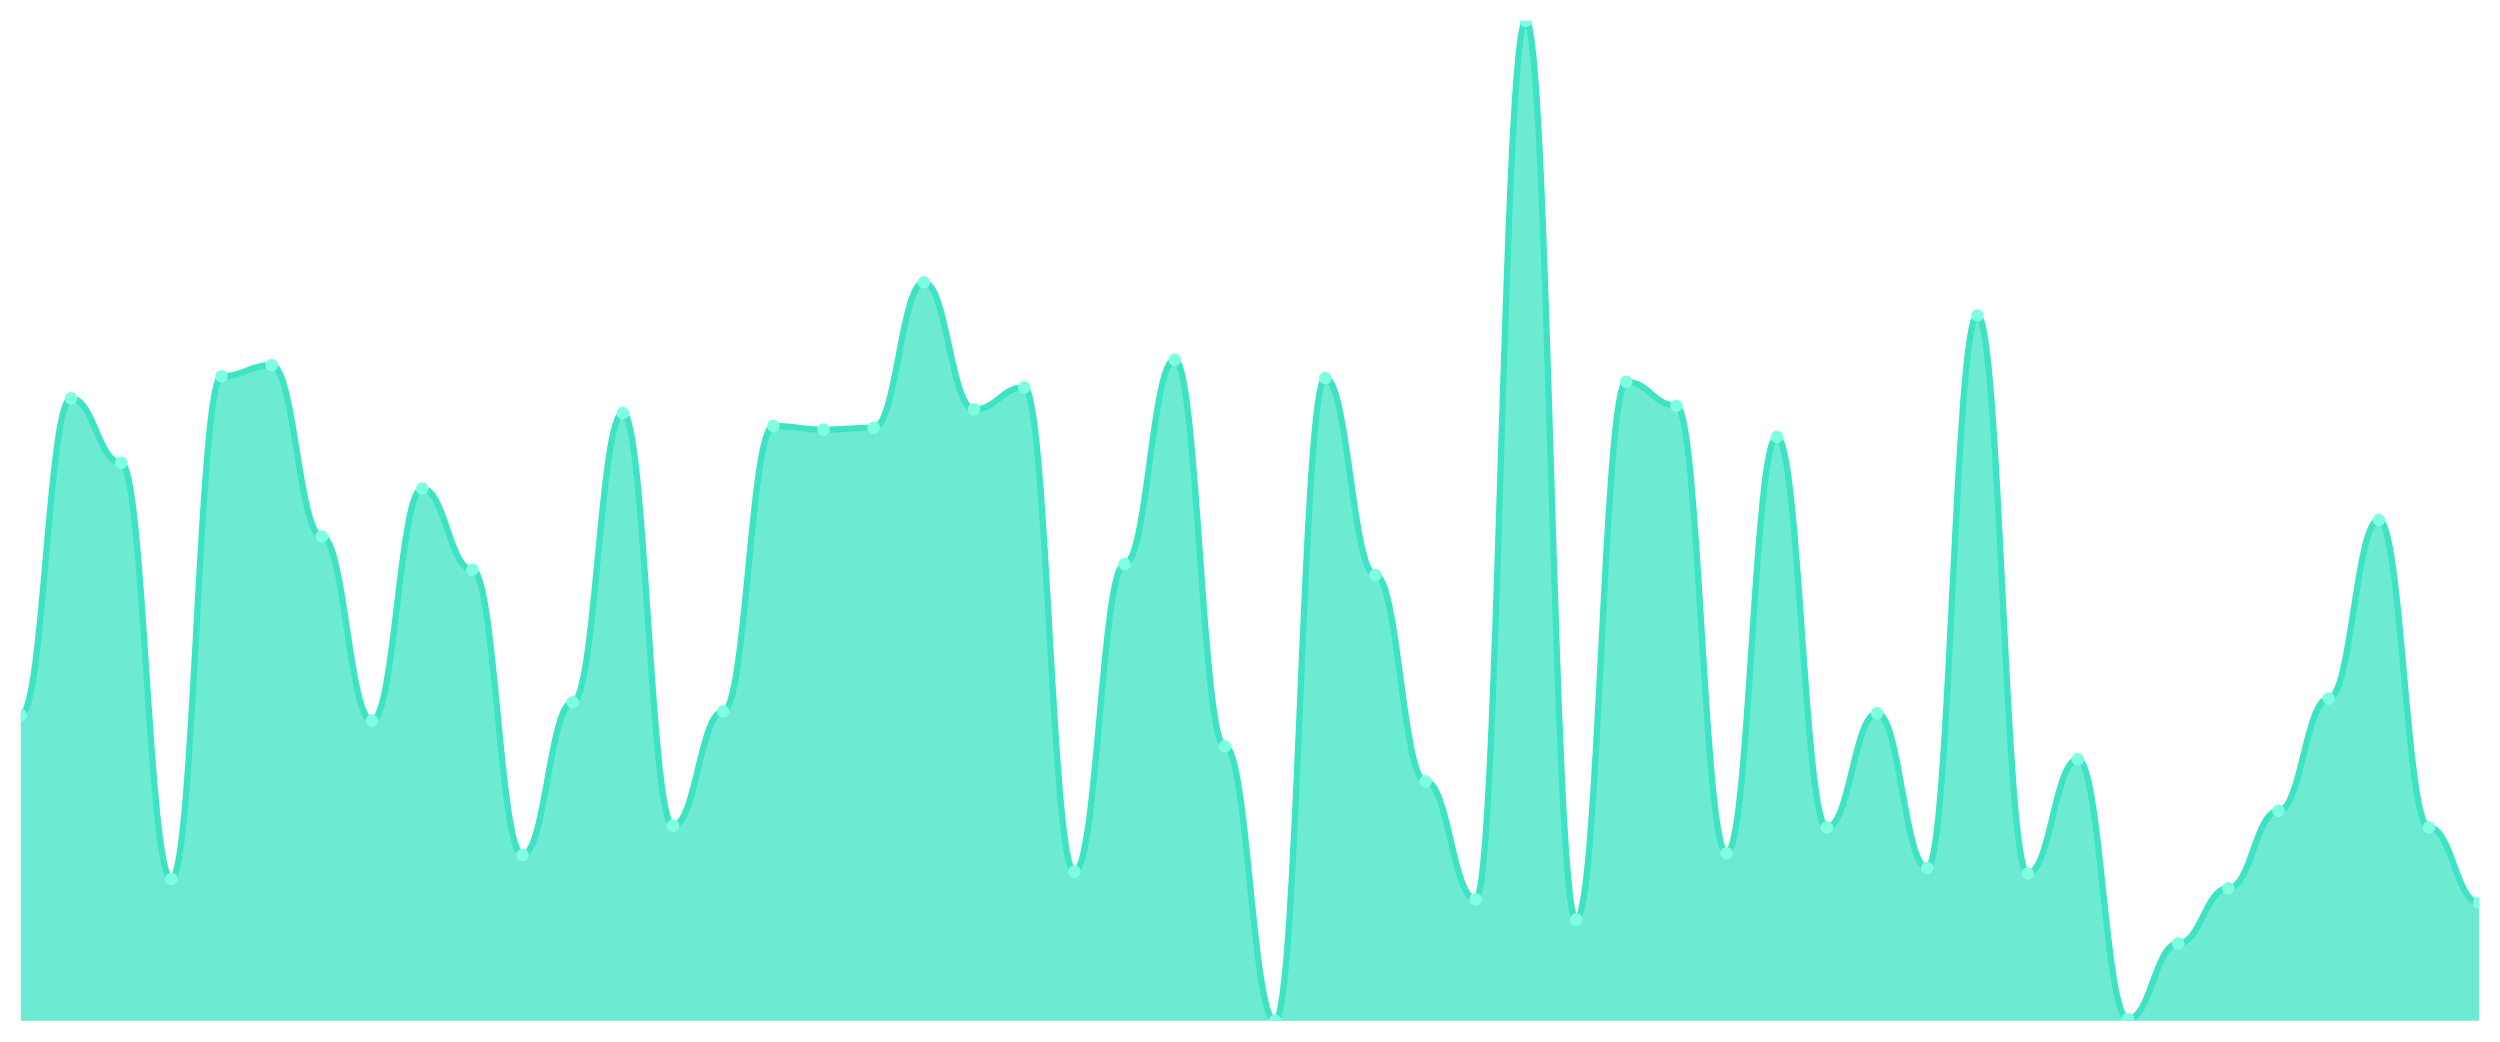
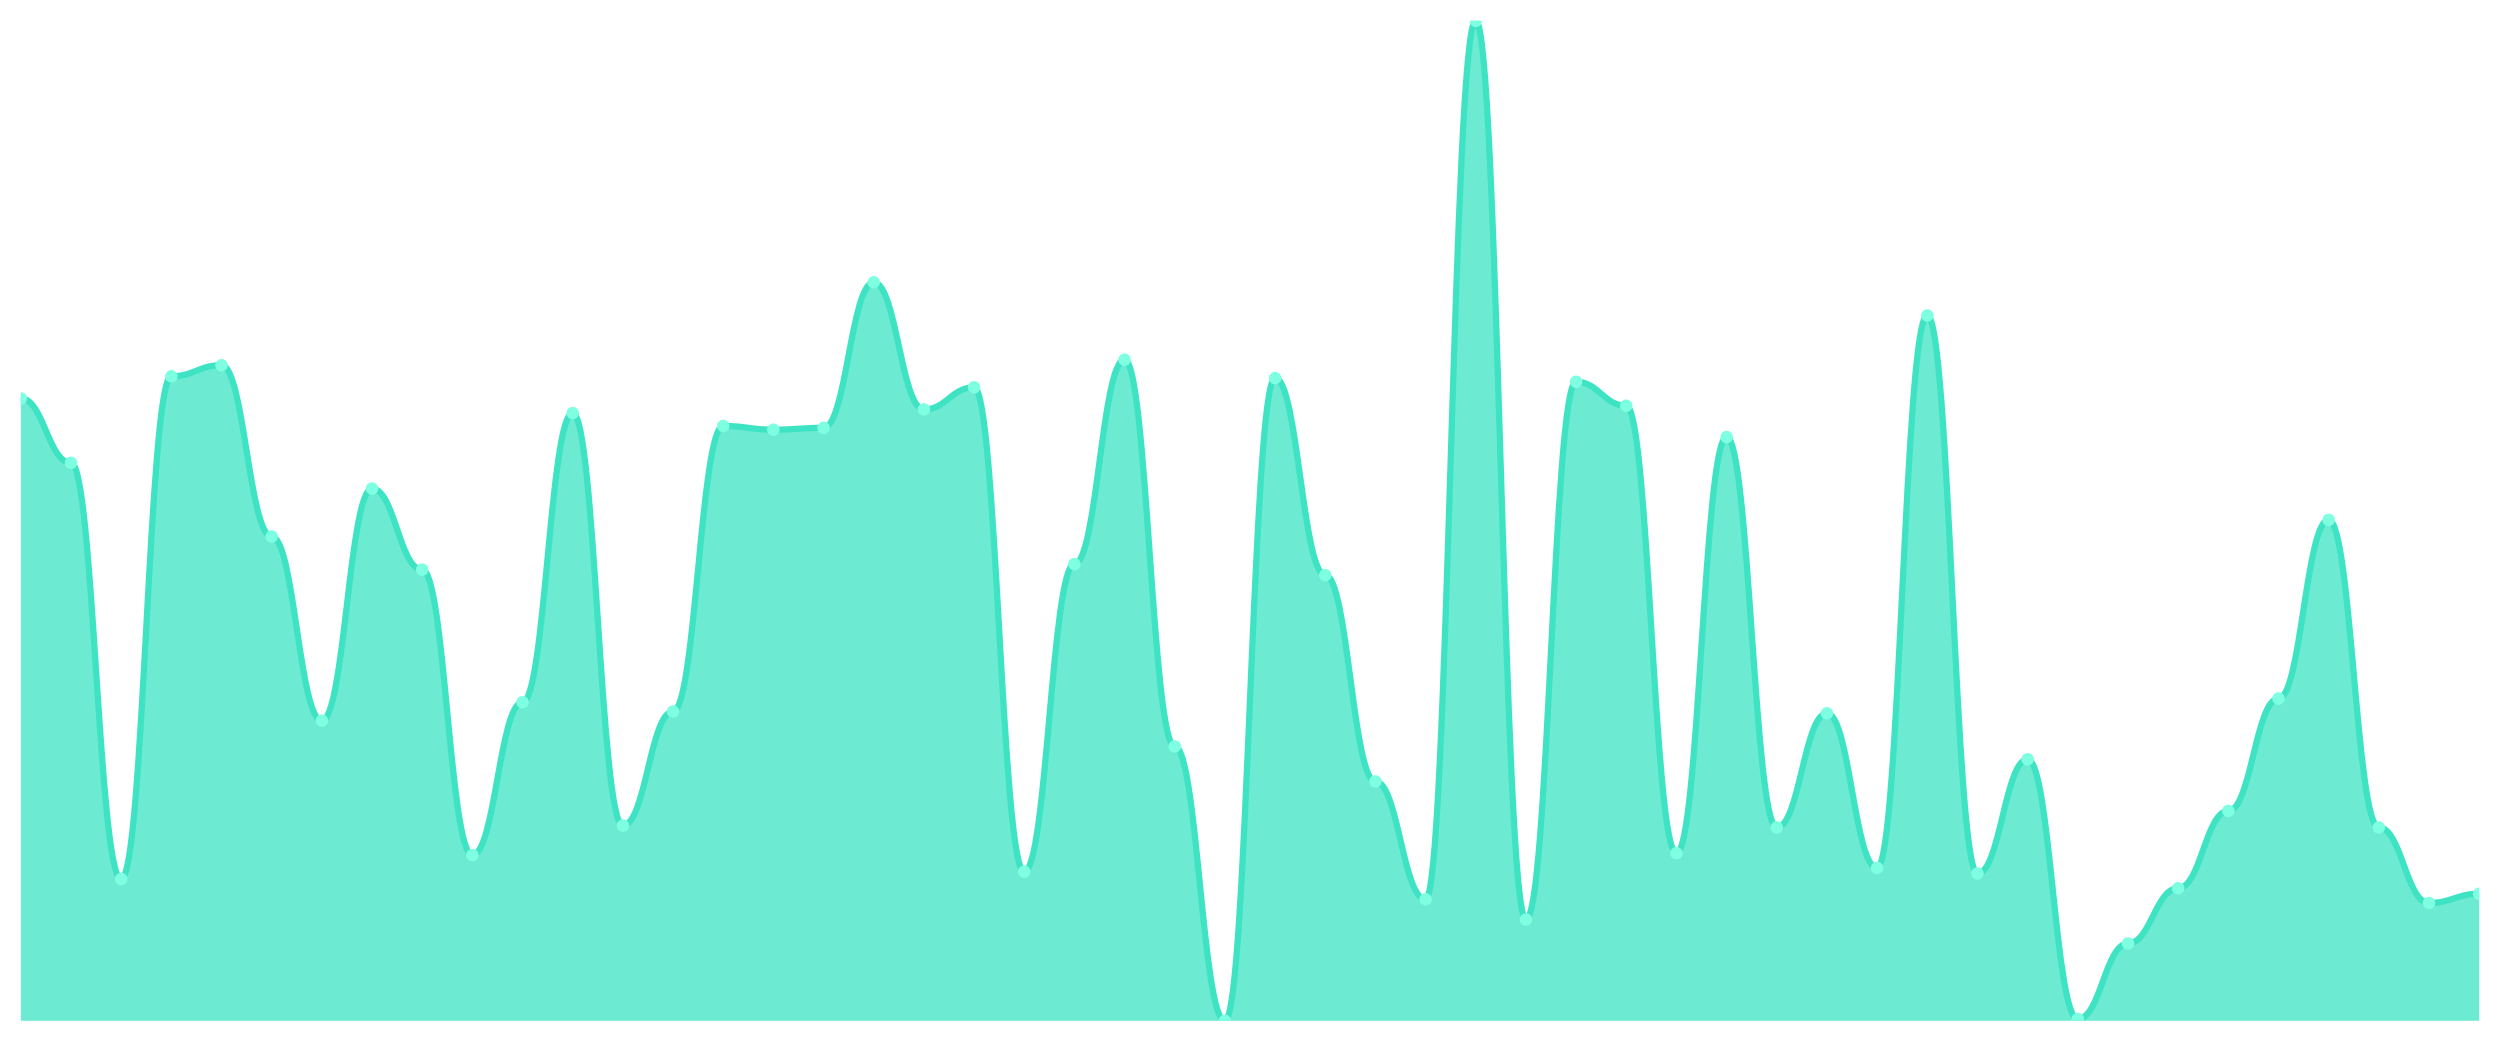
<svg xmlns="http://www.w3.org/2000/svg" viewBox="0 0 1200 500" width="1200" height="500">
  <defs>
    <clipPath id="c">
      <rect x="10" y="10" width="1180" height="480" />
    </clipPath>
  </defs>
  <rect width="1200" height="500" fill="none" />
  <g clip-path="url(#c)">
-     <path d="M 10,490 L 10,343.26 C 20.837,343.26 23.245,191.215 34.082,191.215 C 44.918,191.215 47.327,222.155 58.163,222.155 C 69,222.155 71.408,421.934 82.245,421.934 C 93.082,421.934 95.49,180.608 106.327,180.608 C 117.163,180.608 119.571,175.304 130.408,175.304 C 141.245,175.304 143.653,257.514 154.49,257.514 C 165.327,257.514 167.735,345.912 178.571,345.912 C 189.408,345.912 191.816,234.53 202.653,234.53 C 213.49,234.53 215.898,273.425 226.735,273.425 C 237.571,273.425 239.98,410.442 250.816,410.442 C 261.653,410.442 264.061,337.072 274.898,337.072 C 285.735,337.072 288.143,198.287 298.98,198.287 C 309.816,198.287 312.224,396.298 323.061,396.298 C 333.898,396.298 336.306,341.492 347.143,341.492 C 357.98,341.492 360.388,204.475 371.224,204.475 C 382.061,204.475 384.469,206.243 395.306,206.243 C 406.143,206.243 408.551,205.359 419.388,205.359 C 430.224,205.359 432.633,135.525 443.469,135.525 C 454.306,135.525 456.714,196.519 467.551,196.519 C 478.388,196.519 480.796,185.912 491.633,185.912 C 502.469,185.912 504.878,418.398 515.714,418.398 C 526.551,418.398 528.959,270.773 539.796,270.773 C 550.633,270.773 553.041,172.652 563.878,172.652 C 574.714,172.652 577.122,358.287 587.959,358.287 C 598.796,358.287 601.204,490 612.041,490 C 622.878,490 625.286,181.492 636.122,181.492 C 646.959,181.492 649.367,276.077 660.204,276.077 C 671.041,276.077 673.449,375.083 684.286,375.083 C 695.122,375.083 697.531,431.657 708.367,431.657 C 719.204,431.657 721.612,10 732.449,10 C 743.286,10 745.694,441.381 756.531,441.381 C 767.367,441.381 769.776,183.26 780.612,183.26 C 791.449,183.26 793.857,194.751 804.694,194.751 C 815.531,194.751 817.939,409.558 828.776,409.558 C 839.612,409.558 842.02,209.779 852.857,209.779 C 863.694,209.779 866.102,397.182 876.939,397.182 C 887.776,397.182 890.184,342.376 901.02,342.376 C 911.857,342.376 914.265,416.63 925.102,416.63 C 935.939,416.63 938.347,151.436 949.184,151.436 C 960.02,151.436 962.429,419.282 973.265,419.282 C 984.102,419.282 986.51,364.475 997.347,364.475 C 1008.184,364.475 1010.592,489.116 1021.429,489.116 C 1032.265,489.116 1034.673,452.873 1045.51,452.873 C 1056.347,452.873 1058.755,426.354 1069.592,426.354 C 1080.429,426.354 1082.837,389.227 1093.673,389.227 C 1104.51,389.227 1106.918,335.304 1117.755,335.304 C 1128.592,335.304 1131,249.558 1141.837,249.558 C 1152.673,249.558 1155.082,397.182 1165.918,397.182 C 1176.755,397.182 1179.163,433.425 1190,433.425 L 1190,490 Z" fill="rgba(61,227,195,0.75)" />
-     <path d="M 10,343.26 C 20.837,343.26 23.245,191.215 34.082,191.215 C 44.918,191.215 47.327,222.155 58.163,222.155 C 69,222.155 71.408,421.934 82.245,421.934 C 93.082,421.934 95.49,180.608 106.327,180.608 C 117.163,180.608 119.571,175.304 130.408,175.304 C 141.245,175.304 143.653,257.514 154.49,257.514 C 165.327,257.514 167.735,345.912 178.571,345.912 C 189.408,345.912 191.816,234.53 202.653,234.53 C 213.49,234.53 215.898,273.425 226.735,273.425 C 237.571,273.425 239.98,410.442 250.816,410.442 C 261.653,410.442 264.061,337.072 274.898,337.072 C 285.735,337.072 288.143,198.287 298.98,198.287 C 309.816,198.287 312.224,396.298 323.061,396.298 C 333.898,396.298 336.306,341.492 347.143,341.492 C 357.98,341.492 360.388,204.475 371.224,204.475 C 382.061,204.475 384.469,206.243 395.306,206.243 C 406.143,206.243 408.551,205.359 419.388,205.359 C 430.224,205.359 432.633,135.525 443.469,135.525 C 454.306,135.525 456.714,196.519 467.551,196.519 C 478.388,196.519 480.796,185.912 491.633,185.912 C 502.469,185.912 504.878,418.398 515.714,418.398 C 526.551,418.398 528.959,270.773 539.796,270.773 C 550.633,270.773 553.041,172.652 563.878,172.652 C 574.714,172.652 577.122,358.287 587.959,358.287 C 598.796,358.287 601.204,490 612.041,490 C 622.878,490 625.286,181.492 636.122,181.492 C 646.959,181.492 649.367,276.077 660.204,276.077 C 671.041,276.077 673.449,375.083 684.286,375.083 C 695.122,375.083 697.531,431.657 708.367,431.657 C 719.204,431.657 721.612,10 732.449,10 C 743.286,10 745.694,441.381 756.531,441.381 C 767.367,441.381 769.776,183.26 780.612,183.26 C 791.449,183.26 793.857,194.751 804.694,194.751 C 815.531,194.751 817.939,409.558 828.776,409.558 C 839.612,409.558 842.02,209.779 852.857,209.779 C 863.694,209.779 866.102,397.182 876.939,397.182 C 887.776,397.182 890.184,342.376 901.02,342.376 C 911.857,342.376 914.265,416.63 925.102,416.63 C 935.939,416.63 938.347,151.436 949.184,151.436 C 960.02,151.436 962.429,419.282 973.265,419.282 C 984.102,419.282 986.51,364.475 997.347,364.475 C 1008.184,364.475 1010.592,489.116 1021.429,489.116 C 1032.265,489.116 1034.673,452.873 1045.51,452.873 C 1056.347,452.873 1058.755,426.354 1069.592,426.354 C 1080.429,426.354 1082.837,389.227 1093.673,389.227 C 1104.51,389.227 1106.918,335.304 1117.755,335.304 C 1128.592,335.304 1131,249.558 1141.837,249.558 C 1152.673,249.558 1155.082,397.182 1165.918,397.182 C 1176.755,397.182 1179.163,433.425 1190,433.425" fill="none" stroke="#3de3c3" stroke-width="3" stroke-linecap="round" stroke-linejoin="round" />
-     <circle cx="10" cy="343.26" r="3" fill="#7fffe1" />
-     <circle cx="34.082" cy="191.215" r="3" fill="#7fffe1" />
-     <circle cx="58.163" cy="222.155" r="3" fill="#7fffe1" />
-     <circle cx="82.245" cy="421.934" r="3" fill="#7fffe1" />
-     <circle cx="106.327" cy="180.608" r="3" fill="#7fffe1" />
-     <circle cx="130.408" cy="175.304" r="3" fill="#7fffe1" />
-     <circle cx="154.49" cy="257.514" r="3" fill="#7fffe1" />
-     <circle cx="178.571" cy="345.912" r="3" fill="#7fffe1" />
-     <circle cx="202.653" cy="234.53" r="3" fill="#7fffe1" />
-     <circle cx="226.735" cy="273.425" r="3" fill="#7fffe1" />
-     <circle cx="250.816" cy="410.442" r="3" fill="#7fffe1" />
-     <circle cx="274.898" cy="337.072" r="3" fill="#7fffe1" />
-     <circle cx="298.98" cy="198.287" r="3" fill="#7fffe1" />
-     <circle cx="323.061" cy="396.298" r="3" fill="#7fffe1" />
-     <circle cx="347.143" cy="341.492" r="3" fill="#7fffe1" />
-     <circle cx="371.224" cy="204.475" r="3" fill="#7fffe1" />
-     <circle cx="395.306" cy="206.243" r="3" fill="#7fffe1" />
-     <circle cx="419.388" cy="205.359" r="3" fill="#7fffe1" />
-     <circle cx="443.469" cy="135.525" r="3" fill="#7fffe1" />
-     <circle cx="467.551" cy="196.519" r="3" fill="#7fffe1" />
-     <circle cx="491.633" cy="185.912" r="3" fill="#7fffe1" />
-     <circle cx="515.714" cy="418.398" r="3" fill="#7fffe1" />
-     <circle cx="539.796" cy="270.773" r="3" fill="#7fffe1" />
-     <circle cx="563.878" cy="172.652" r="3" fill="#7fffe1" />
-     <circle cx="587.959" cy="358.287" r="3" fill="#7fffe1" />
-     <circle cx="612.041" cy="490" r="3" fill="#7fffe1" />
-     <circle cx="636.122" cy="181.492" r="3" fill="#7fffe1" />
-     <circle cx="660.204" cy="276.077" r="3" fill="#7fffe1" />
-     <circle cx="684.286" cy="375.083" r="3" fill="#7fffe1" />
-     <circle cx="708.367" cy="431.657" r="3" fill="#7fffe1" />
-     <circle cx="732.449" cy="10" r="3" fill="#7fffe1" />
-     <circle cx="756.531" cy="441.381" r="3" fill="#7fffe1" />
-     <circle cx="780.612" cy="183.26" r="3" fill="#7fffe1" />
-     <circle cx="804.694" cy="194.751" r="3" fill="#7fffe1" />
-     <circle cx="828.776" cy="409.558" r="3" fill="#7fffe1" />
-     <circle cx="852.857" cy="209.779" r="3" fill="#7fffe1" />
-     <circle cx="876.939" cy="397.182" r="3" fill="#7fffe1" />
-     <circle cx="901.02" cy="342.376" r="3" fill="#7fffe1" />
-     <circle cx="925.102" cy="416.63" r="3" fill="#7fffe1" />
-     <circle cx="949.184" cy="151.436" r="3" fill="#7fffe1" />
-     <circle cx="973.265" cy="419.282" r="3" fill="#7fffe1" />
-     <circle cx="997.347" cy="364.475" r="3" fill="#7fffe1" />
-     <circle cx="1021.429" cy="489.116" r="3" fill="#7fffe1" />
-     <circle cx="1045.51" cy="452.873" r="3" fill="#7fffe1" />
-     <circle cx="1069.592" cy="426.354" r="3" fill="#7fffe1" />
-     <circle cx="1093.673" cy="389.227" r="3" fill="#7fffe1" />
-     <circle cx="1117.755" cy="335.304" r="3" fill="#7fffe1" />
-     <circle cx="1141.837" cy="249.558" r="3" fill="#7fffe1" />
-     <circle cx="1165.918" cy="397.182" r="3" fill="#7fffe1" />
-     <circle cx="1190" cy="433.425" r="3" fill="#7fffe1" />
+     <path d="M 10,490 L 10,191.215 C 20.837,191.215 23.245,222.155 34.082,222.155 C 44.918,222.155 47.327,421.934 58.163,421.934 C 69,421.934 71.408,180.608 82.245,180.608 C 93.082,180.608 95.49,175.304 106.327,175.304 C 117.163,175.304 119.571,257.514 130.408,257.514 C 141.245,257.514 143.653,345.912 154.49,345.912 C 165.327,345.912 167.735,234.53 178.571,234.53 C 189.408,234.53 191.816,273.425 202.653,273.425 C 213.49,273.425 215.898,410.442 226.735,410.442 C 237.571,410.442 239.98,337.072 250.816,337.072 C 261.653,337.072 264.061,198.287 274.898,198.287 C 285.735,198.287 288.143,396.298 298.98,396.298 C 309.816,396.298 312.224,341.492 323.061,341.492 C 333.898,341.492 336.306,204.475 347.143,204.475 C 357.98,204.475 360.388,206.243 371.224,206.243 C 382.061,206.243 384.469,205.359 395.306,205.359 C 406.143,205.359 408.551,135.525 419.388,135.525 C 430.224,135.525 432.633,196.519 443.469,196.519 C 454.306,196.519 456.714,185.912 467.551,185.912 C 478.388,185.912 480.796,418.398 491.633,418.398 C 502.469,418.398 504.878,270.773 515.714,270.773 C 526.551,270.773 528.959,172.652 539.796,172.652 C 550.633,172.652 553.041,358.287 563.878,358.287 C 574.714,358.287 577.122,490 587.959,490 C 598.796,490 601.204,181.492 612.041,181.492 C 622.878,181.492 625.286,276.077 636.122,276.077 C 646.959,276.077 649.367,375.083 660.204,375.083 C 671.041,375.083 673.449,431.657 684.286,431.657 C 695.122,431.657 697.531,10 708.367,10 C 719.204,10 721.612,441.381 732.449,441.381 C 743.286,441.381 745.694,183.26 756.531,183.26 C 767.367,183.26 769.776,194.751 780.612,194.751 C 791.449,194.751 793.857,409.558 804.694,409.558 C 815.531,409.558 817.939,209.779 828.776,209.779 C 839.612,209.779 842.02,397.182 852.857,397.182 C 863.694,397.182 866.102,342.376 876.939,342.376 C 887.776,342.376 890.184,416.63 901.02,416.63 C 911.857,416.63 914.265,151.436 925.102,151.436 C 935.939,151.436 938.347,419.282 949.184,419.282 C 960.02,419.282 962.429,364.475 973.265,364.475 C 984.102,364.475 986.51,489.116 997.347,489.116 C 1008.184,489.116 1010.592,452.873 1021.429,452.873 C 1032.265,452.873 1034.673,426.354 1045.51,426.354 C 1056.347,426.354 1058.755,389.227 1069.592,389.227 C 1080.429,389.227 1082.837,335.304 1093.673,335.304 C 1104.51,335.304 1106.918,249.558 1117.755,249.558 C 1128.592,249.558 1131,397.182 1141.837,397.182 C 1152.673,397.182 1155.082,433.425 1165.918,433.425 C 1176.755,433.425 1179.163,429.006 1190,429.006 L 1190,490 Z" fill="rgba(61,227,195,0.75)" />
+     <path d="M 10,191.215 C 20.837,191.215 23.245,222.155 34.082,222.155 C 44.918,222.155 47.327,421.934 58.163,421.934 C 69,421.934 71.408,180.608 82.245,180.608 C 93.082,180.608 95.49,175.304 106.327,175.304 C 117.163,175.304 119.571,257.514 130.408,257.514 C 141.245,257.514 143.653,345.912 154.49,345.912 C 165.327,345.912 167.735,234.53 178.571,234.53 C 189.408,234.53 191.816,273.425 202.653,273.425 C 213.49,273.425 215.898,410.442 226.735,410.442 C 237.571,410.442 239.98,337.072 250.816,337.072 C 261.653,337.072 264.061,198.287 274.898,198.287 C 285.735,198.287 288.143,396.298 298.98,396.298 C 309.816,396.298 312.224,341.492 323.061,341.492 C 333.898,341.492 336.306,204.475 347.143,204.475 C 357.98,204.475 360.388,206.243 371.224,206.243 C 382.061,206.243 384.469,205.359 395.306,205.359 C 406.143,205.359 408.551,135.525 419.388,135.525 C 430.224,135.525 432.633,196.519 443.469,196.519 C 454.306,196.519 456.714,185.912 467.551,185.912 C 478.388,185.912 480.796,418.398 491.633,418.398 C 502.469,418.398 504.878,270.773 515.714,270.773 C 526.551,270.773 528.959,172.652 539.796,172.652 C 550.633,172.652 553.041,358.287 563.878,358.287 C 574.714,358.287 577.122,490 587.959,490 C 598.796,490 601.204,181.492 612.041,181.492 C 622.878,181.492 625.286,276.077 636.122,276.077 C 646.959,276.077 649.367,375.083 660.204,375.083 C 671.041,375.083 673.449,431.657 684.286,431.657 C 695.122,431.657 697.531,10 708.367,10 C 719.204,10 721.612,441.381 732.449,441.381 C 743.286,441.381 745.694,183.26 756.531,183.26 C 767.367,183.26 769.776,194.751 780.612,194.751 C 791.449,194.751 793.857,409.558 804.694,409.558 C 815.531,409.558 817.939,209.779 828.776,209.779 C 839.612,209.779 842.02,397.182 852.857,397.182 C 863.694,397.182 866.102,342.376 876.939,342.376 C 887.776,342.376 890.184,416.63 901.02,416.63 C 911.857,416.63 914.265,151.436 925.102,151.436 C 935.939,151.436 938.347,419.282 949.184,419.282 C 960.02,419.282 962.429,364.475 973.265,364.475 C 984.102,364.475 986.51,489.116 997.347,489.116 C 1008.184,489.116 1010.592,452.873 1021.429,452.873 C 1032.265,452.873 1034.673,426.354 1045.51,426.354 C 1056.347,426.354 1058.755,389.227 1069.592,389.227 C 1080.429,389.227 1082.837,335.304 1093.673,335.304 C 1104.51,335.304 1106.918,249.558 1117.755,249.558 C 1128.592,249.558 1131,397.182 1141.837,397.182 C 1152.673,397.182 1155.082,433.425 1165.918,433.425 C 1176.755,433.425 1179.163,429.006 1190,429.006" fill="none" stroke="#3de3c3" stroke-width="3" stroke-linecap="round" stroke-linejoin="round" />
+     <circle cx="10" cy="191.215" r="3" fill="#7fffe1" />
+     <circle cx="34.082" cy="222.155" r="3" fill="#7fffe1" />
+     <circle cx="58.163" cy="421.934" r="3" fill="#7fffe1" />
+     <circle cx="82.245" cy="180.608" r="3" fill="#7fffe1" />
+     <circle cx="106.327" cy="175.304" r="3" fill="#7fffe1" />
+     <circle cx="130.408" cy="257.514" r="3" fill="#7fffe1" />
+     <circle cx="154.49" cy="345.912" r="3" fill="#7fffe1" />
+     <circle cx="178.571" cy="234.53" r="3" fill="#7fffe1" />
+     <circle cx="202.653" cy="273.425" r="3" fill="#7fffe1" />
+     <circle cx="226.735" cy="410.442" r="3" fill="#7fffe1" />
+     <circle cx="250.816" cy="337.072" r="3" fill="#7fffe1" />
+     <circle cx="274.898" cy="198.287" r="3" fill="#7fffe1" />
+     <circle cx="298.98" cy="396.298" r="3" fill="#7fffe1" />
+     <circle cx="323.061" cy="341.492" r="3" fill="#7fffe1" />
+     <circle cx="347.143" cy="204.475" r="3" fill="#7fffe1" />
+     <circle cx="371.224" cy="206.243" r="3" fill="#7fffe1" />
+     <circle cx="395.306" cy="205.359" r="3" fill="#7fffe1" />
+     <circle cx="419.388" cy="135.525" r="3" fill="#7fffe1" />
+     <circle cx="443.469" cy="196.519" r="3" fill="#7fffe1" />
+     <circle cx="467.551" cy="185.912" r="3" fill="#7fffe1" />
+     <circle cx="491.633" cy="418.398" r="3" fill="#7fffe1" />
+     <circle cx="515.714" cy="270.773" r="3" fill="#7fffe1" />
+     <circle cx="539.796" cy="172.652" r="3" fill="#7fffe1" />
+     <circle cx="563.878" cy="358.287" r="3" fill="#7fffe1" />
+     <circle cx="587.959" cy="490" r="3" fill="#7fffe1" />
+     <circle cx="612.041" cy="181.492" r="3" fill="#7fffe1" />
+     <circle cx="636.122" cy="276.077" r="3" fill="#7fffe1" />
+     <circle cx="660.204" cy="375.083" r="3" fill="#7fffe1" />
+     <circle cx="684.286" cy="431.657" r="3" fill="#7fffe1" />
+     <circle cx="708.367" cy="10" r="3" fill="#7fffe1" />
+     <circle cx="732.449" cy="441.381" r="3" fill="#7fffe1" />
+     <circle cx="756.531" cy="183.26" r="3" fill="#7fffe1" />
+     <circle cx="780.612" cy="194.751" r="3" fill="#7fffe1" />
+     <circle cx="804.694" cy="409.558" r="3" fill="#7fffe1" />
+     <circle cx="828.776" cy="209.779" r="3" fill="#7fffe1" />
+     <circle cx="852.857" cy="397.182" r="3" fill="#7fffe1" />
+     <circle cx="876.939" cy="342.376" r="3" fill="#7fffe1" />
+     <circle cx="901.02" cy="416.63" r="3" fill="#7fffe1" />
+     <circle cx="925.102" cy="151.436" r="3" fill="#7fffe1" />
+     <circle cx="949.184" cy="419.282" r="3" fill="#7fffe1" />
+     <circle cx="973.265" cy="364.475" r="3" fill="#7fffe1" />
+     <circle cx="997.347" cy="489.116" r="3" fill="#7fffe1" />
+     <circle cx="1021.429" cy="452.873" r="3" fill="#7fffe1" />
+     <circle cx="1045.51" cy="426.354" r="3" fill="#7fffe1" />
+     <circle cx="1069.592" cy="389.227" r="3" fill="#7fffe1" />
+     <circle cx="1093.673" cy="335.304" r="3" fill="#7fffe1" />
+     <circle cx="1117.755" cy="249.558" r="3" fill="#7fffe1" />
+     <circle cx="1141.837" cy="397.182" r="3" fill="#7fffe1" />
+     <circle cx="1165.918" cy="433.425" r="3" fill="#7fffe1" />
+     <circle cx="1190" cy="429.006" r="3" fill="#7fffe1" />
  </g>
</svg>
